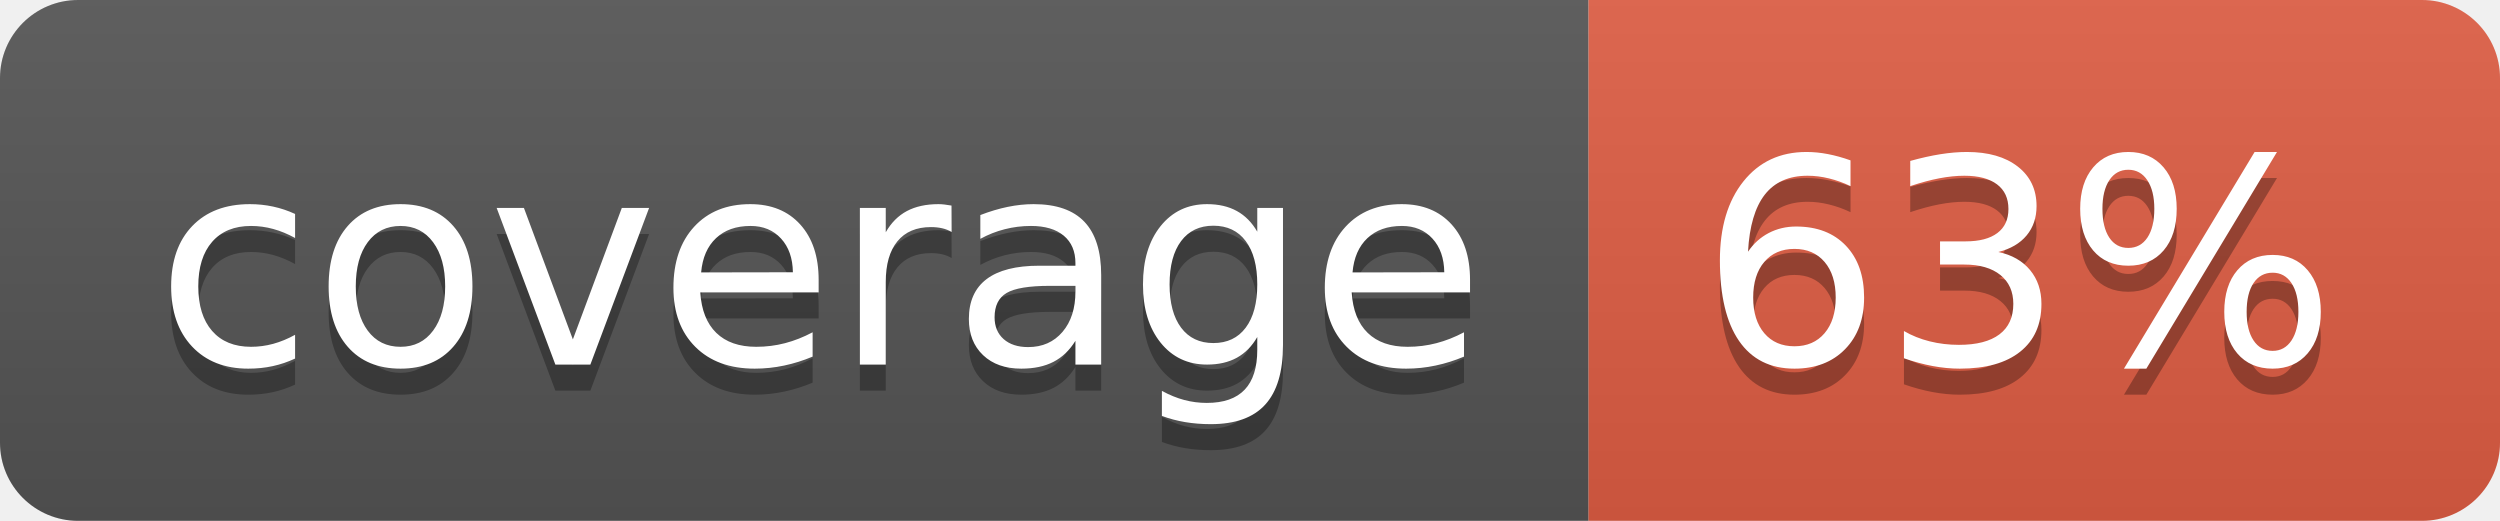
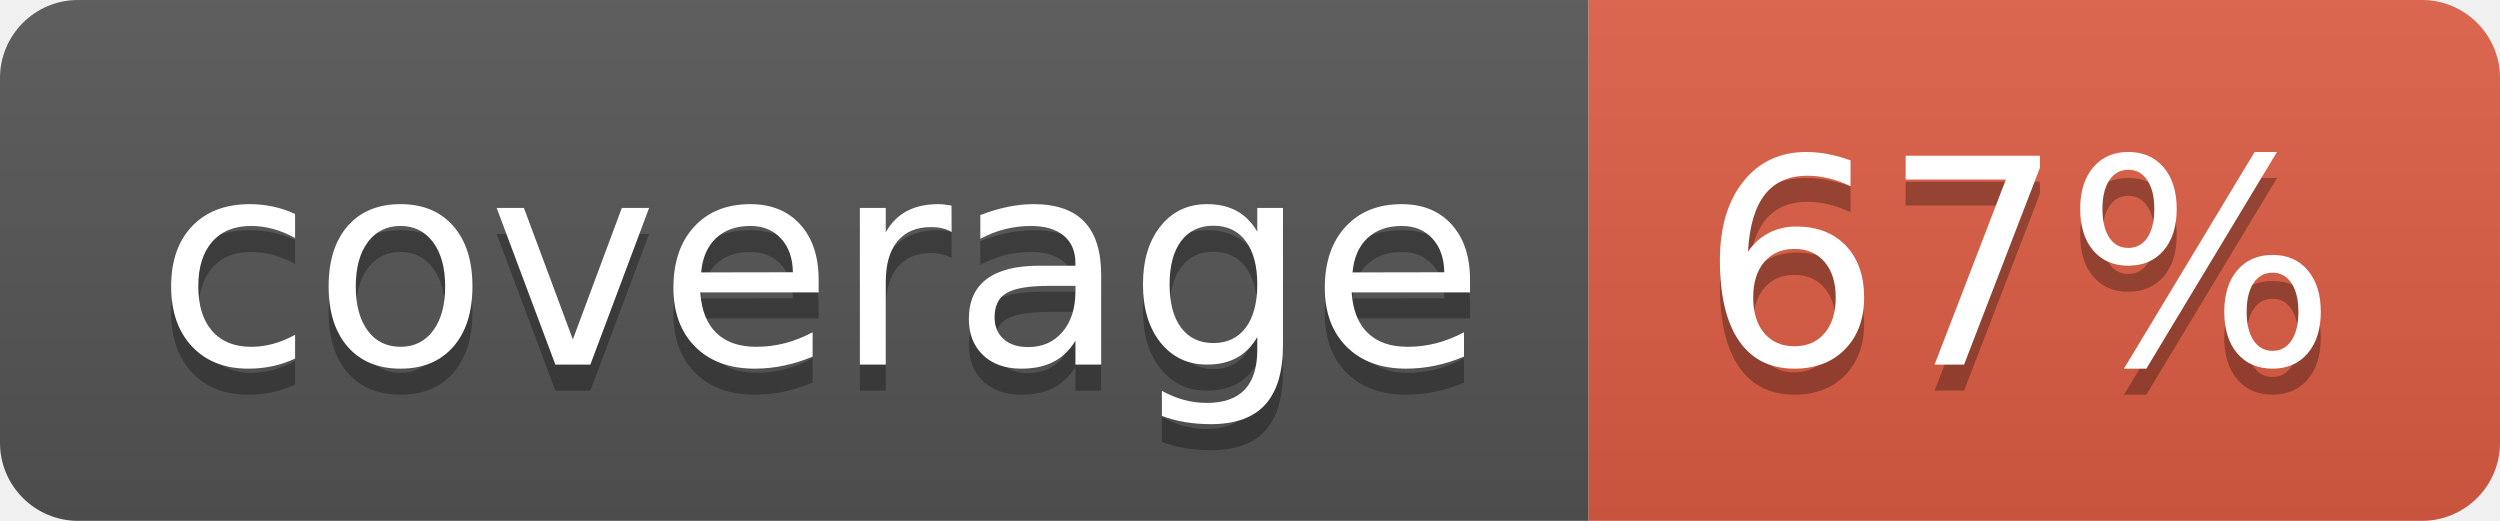
- <svg xmlns="http://www.w3.org/2000/svg" width="96" height="20" role="img" aria-label="coverage: 63%">
+ <svg xmlns="http://www.w3.org/2000/svg" width="96" height="20" role="img" aria-label="coverage: 67%">
  <linearGradient id="s" x2="0" y2="100%">
    <stop offset="0" stop-color="#bbb" stop-opacity=".1" />
    <stop offset="1" stop-opacity=".1" />
  </linearGradient>
  <clipPath id="r">
    <rect width="96" height="20" rx="3" fill="#fff" />
  </clipPath>
  <g clip-path="url(#r)">
    <rect width="61" height="20" fill="#555" />
    <rect x="61" width="35" height="20" fill="#e05d44" />
    <rect width="96" height="20" fill="url(#s)" />
  </g>
  <g fill="#fff" text-anchor="middle" font-family="Verdana,Geneva,DejaVu Sans,sans-serif" text-rendering="geometricPrecision" font-size="110">
    <text aria-hidden="true" x="315" y="150" fill="#010101" fill-opacity=".3" transform="scale(.1)" textLength="510">coverage</text>
    <text x="315" y="140" transform="scale(.1)" fill="#fff" textLength="510">coverage</text>
-     <text aria-hidden="true" x="775" y="150" fill="#010101" fill-opacity=".3" transform="scale(.1)" textLength="250">63%</text>
-     <text x="775" y="140" transform="scale(.1)" fill="#fff" textLength="250">63%</text>
+     <text aria-hidden="true" x="775" y="150" fill="#010101" fill-opacity=".3" transform="scale(.1)" textLength="250">67%</text>
+     <text x="775" y="140" transform="scale(.1)" fill="#fff" textLength="250">67%</text>
  </g>
</svg>
